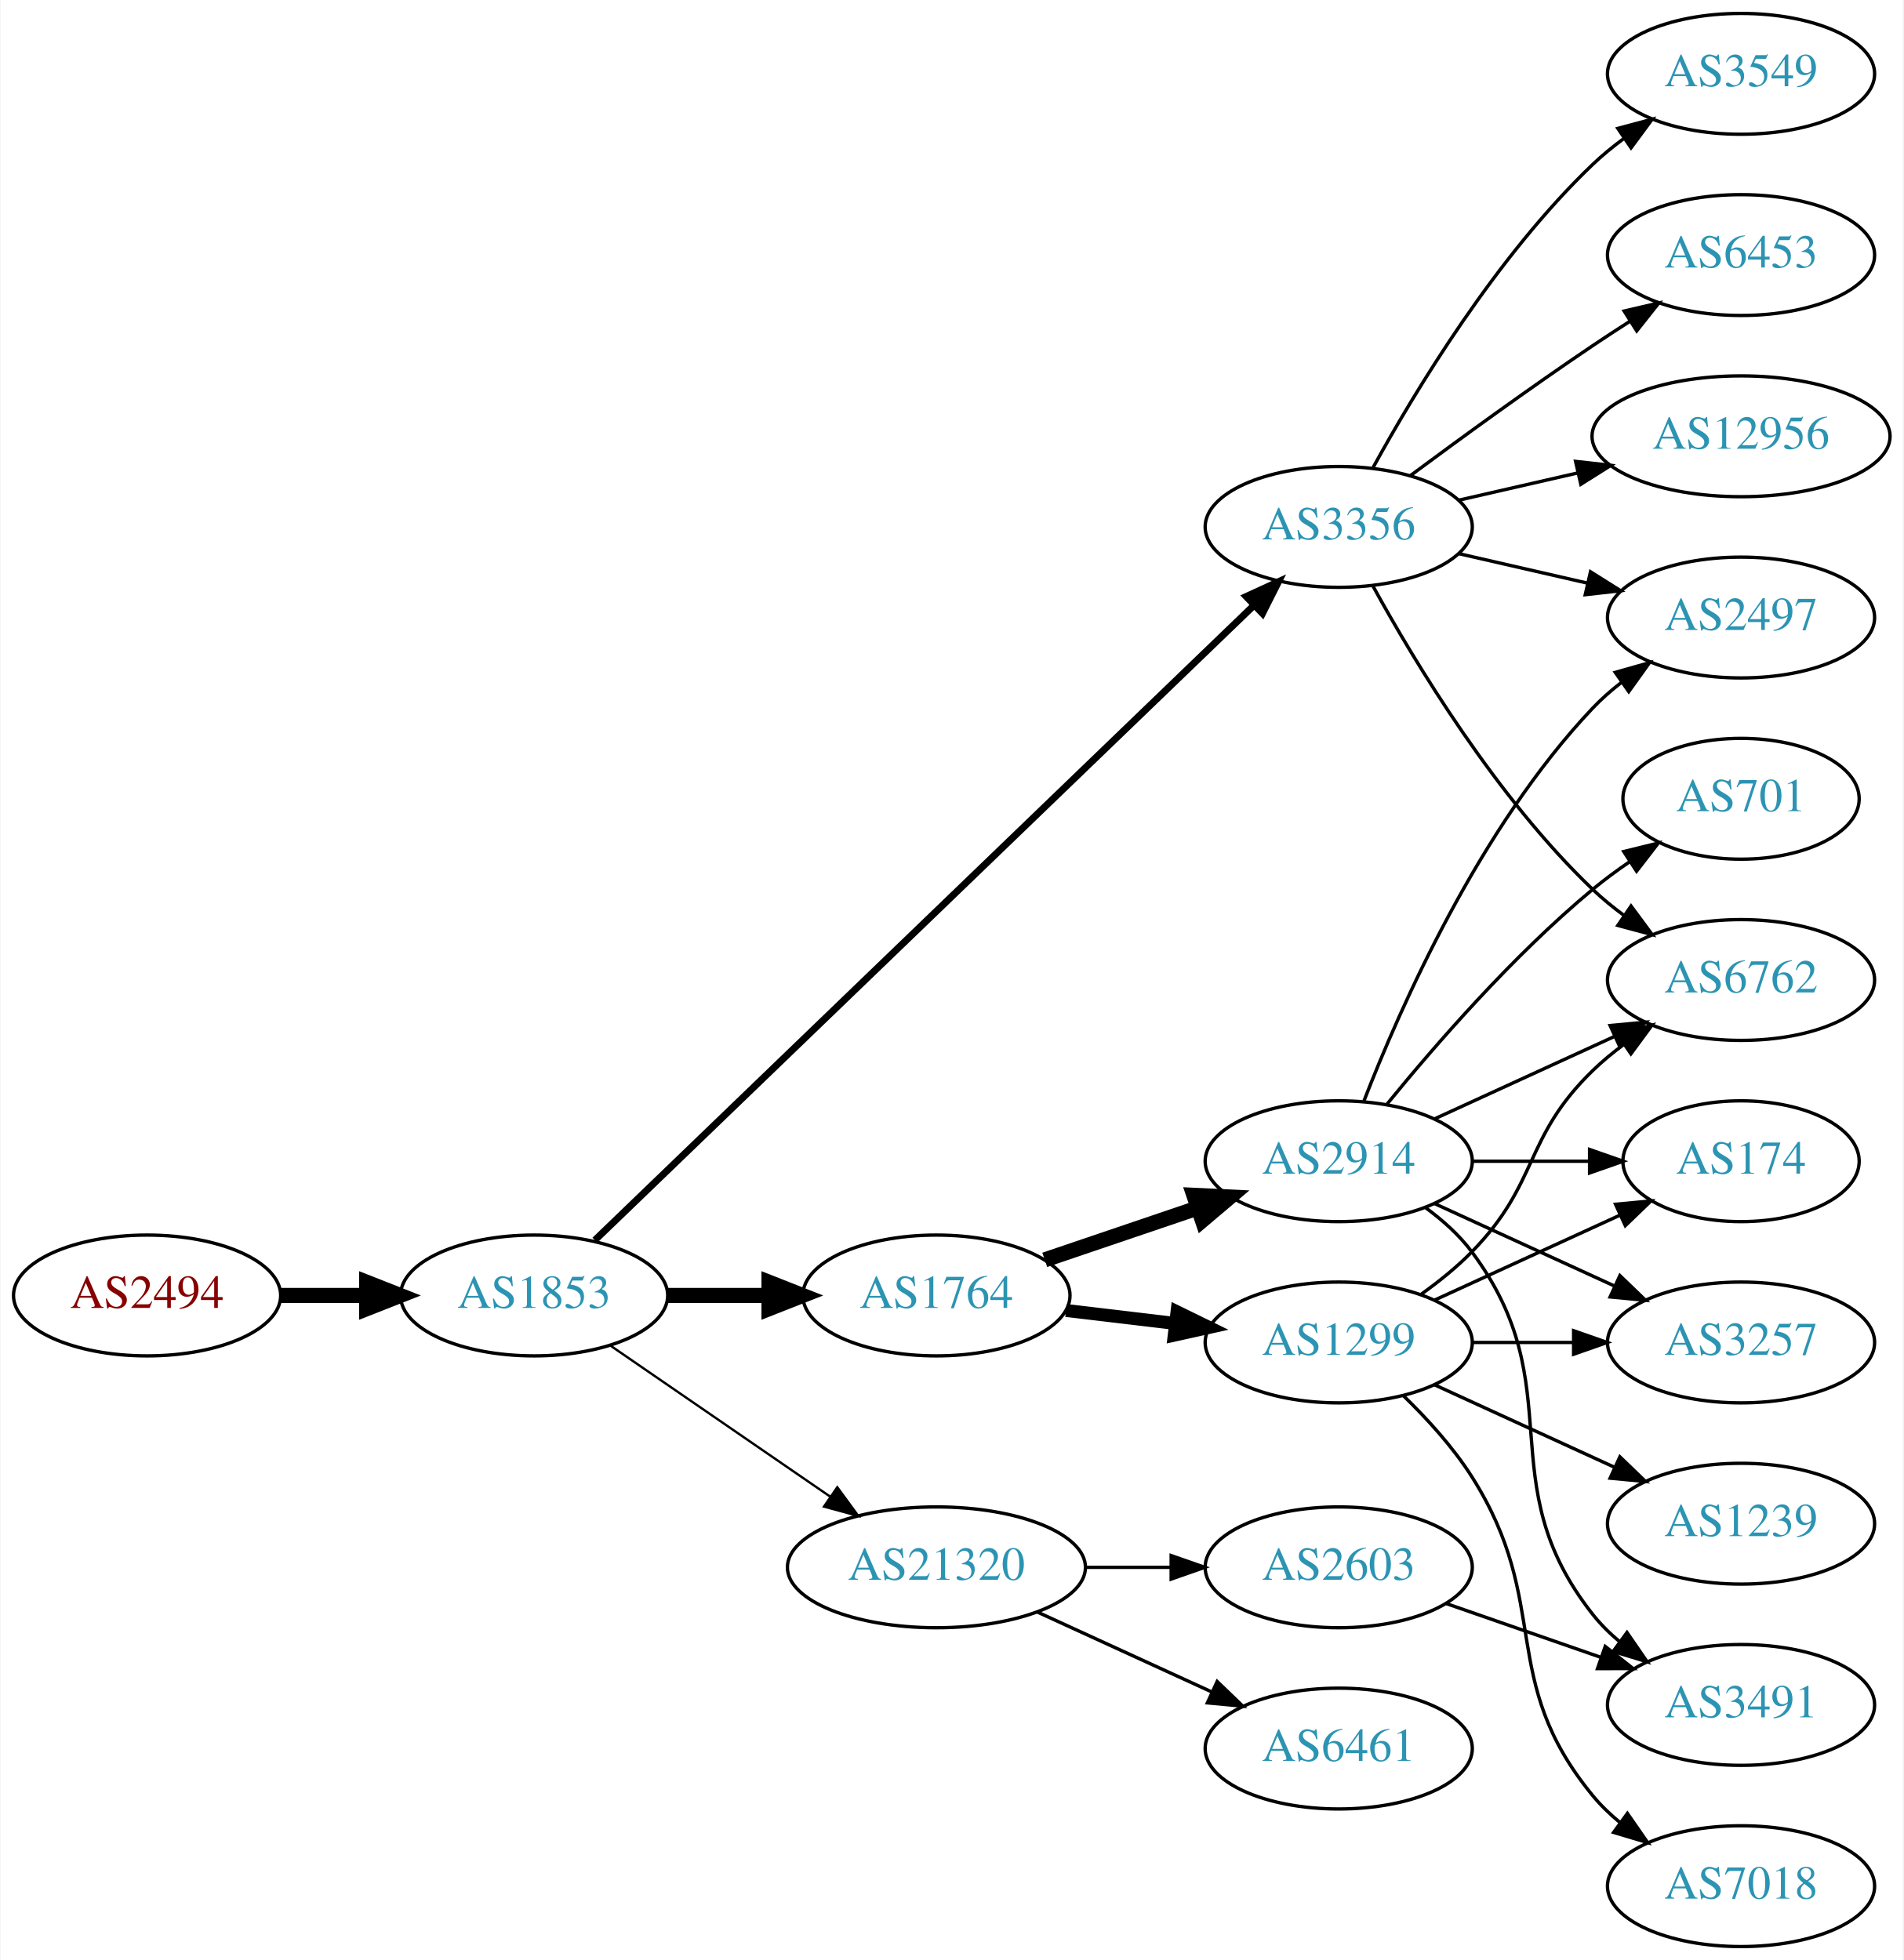
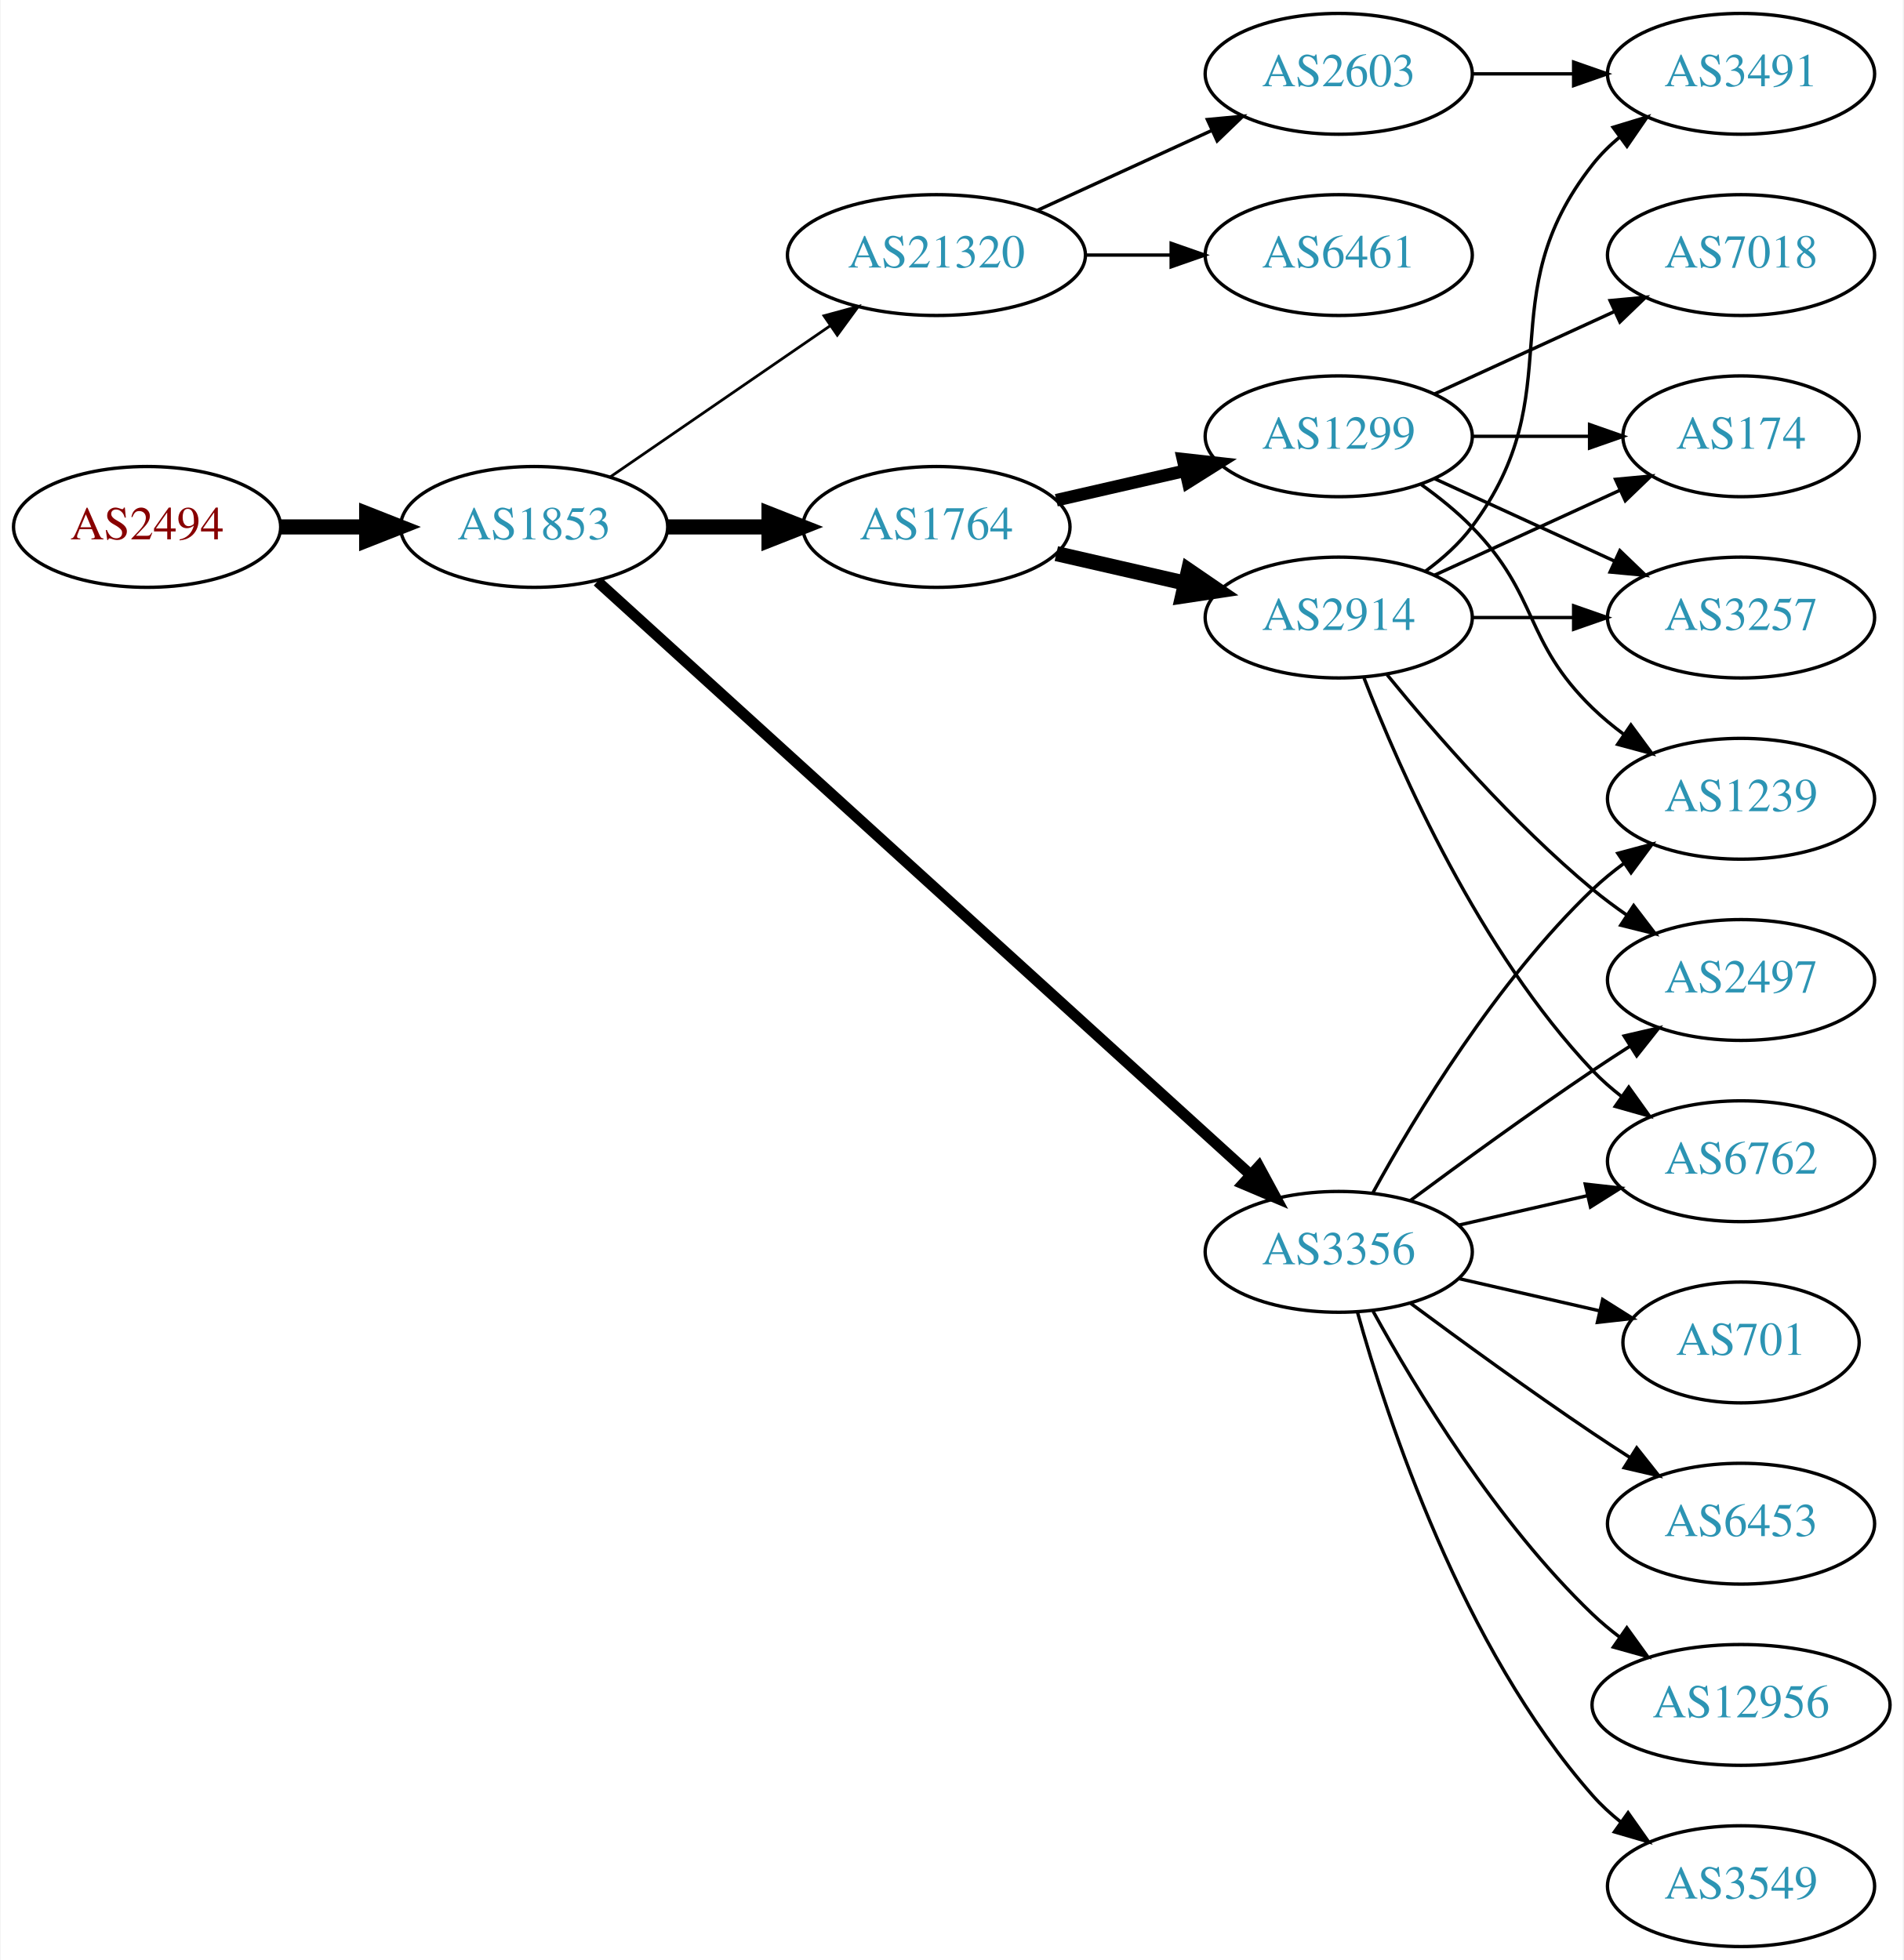
<svg xmlns="http://www.w3.org/2000/svg" xmlns:xlink="http://www.w3.org/1999/xlink" width="567pt" height="584pt" viewBox="0.00 0.00 566.66 584.00">
  <g id="graph0" class="graph" transform="scale(1 1) rotate(0) translate(4 580)">
    <polygon fill="white" stroke="none" points="-4,4 -4,-580 562.663,-580 562.663,4 -4,4" />
    <g id="node1" class="node">
      <g id="a_node1">
        <a xlink:href="/asn/2494" xlink:title="AS2494 ~ MUWNET Autonomous System [AT]">
-           <ellipse fill="#ffffff" stroke="black" cx="39.647" cy="-194" rx="39.794" ry="18" />
-           <text text-anchor="middle" x="39.647" y="-190.3" font-family="Times,serif" font-size="14.00" fill="#880000">AS2494</text>
+           <ellipse fill="#ffffff" stroke="black" cx="39.647" cy="-423" rx="39.794" ry="18" />
+           <text text-anchor="middle" x="39.647" y="-419.3" font-family="Times,serif" font-size="14.00" fill="#880000">AS2494</text>
        </a>
      </g>
    </g>
    <g id="node2" class="node">
      <g id="a_node2">
        <a xlink:href="/asn/1853" xlink:title="AS1853 ~ ACOnet Backbone [AT]">
-           <ellipse fill="#ffffff" stroke="black" cx="154.939" cy="-194" rx="39.794" ry="18" />
-           <text text-anchor="middle" x="154.939" y="-190.3" font-family="Times,serif" font-size="14.00" fill="#2c94b3">AS1853</text>
+           <ellipse fill="#ffffff" stroke="black" cx="154.939" cy="-423" rx="39.794" ry="18" />
+           <text text-anchor="middle" x="154.939" y="-419.3" font-family="Times,serif" font-size="14.00" fill="#2c94b3">AS1853</text>
        </a>
      </g>
    </g>
    <g id="edge1" class="edge">
-       <path fill="none" stroke="black" stroke-width="4.5" d="M79.319,-194C87.522,-194 96.286,-194 104.818,-194" />
-       <polygon fill="black" stroke="black" stroke-width="4.5" points="105.057,-197.938 115.057,-194 105.057,-190.063 105.057,-197.938" />
+       <path fill="none" stroke="black" stroke-width="4.5" d="M79.319,-423C87.522,-423 96.286,-423 104.818,-423" />
+       <polygon fill="black" stroke="black" stroke-width="4.5" points="105.057,-426.938 115.057,-423 105.057,-419.063 105.057,-426.938" />
    </g>
    <g id="node3" class="node">
      <g id="a_node3">
-         <a xlink:href="/asn/3356" xlink:title="AS3356 ~ Level 3 Parent, LLC [US]">
-           <ellipse fill="#ffffff" stroke="black" cx="394.625" cy="-423" rx="39.794" ry="18" />
-           <text text-anchor="middle" x="394.625" y="-419.3" font-family="Times,serif" font-size="14.00" fill="#2c94b3">AS3356</text>
+         <a xlink:href="/asn/21320" xlink:title="AS21320 ~ GEANT Vereniging [EU]">
+           <ellipse fill="#ffffff" stroke="black" cx="274.782" cy="-504" rx="44.393" ry="18" />
+           <text text-anchor="middle" x="274.782" y="-500.3" font-family="Times,serif" font-size="14.00" fill="#2c94b3">AS21320</text>
        </a>
      </g>
    </g>
    <g id="edge2" class="edge">
-       <path fill="none" stroke="black" stroke-width="2.077" d="M173.033,-210.469C214.575,-250.493 320.956,-352.987 369.192,-399.46" />
-       <polygon fill="black" stroke="black" stroke-width="2.077" points="367.056,-402.262 376.686,-406.68 371.913,-397.221 367.056,-402.262" />
+       <path fill="none" stroke="black" stroke-width="0.818" d="M177.554,-437.857C195.926,-450.485 222.519,-468.764 243.095,-482.907" />
+       <polygon fill="black" stroke="black" stroke-width="0.818" points="241.281,-485.907 251.504,-488.687 245.246,-480.138 241.281,-485.907" />
    </g>
    <g id="node4" class="node">
      <g id="a_node4">
-         <a xlink:href="/asn/1764" xlink:title="AS1764 ~ NEXTLAYER-AS [AT]">
-           <ellipse fill="#ffffff" stroke="black" cx="274.782" cy="-194" rx="39.794" ry="18" />
-           <text text-anchor="middle" x="274.782" y="-190.3" font-family="Times,serif" font-size="14.00" fill="#2c94b3">AS1764</text>
+         <a xlink:href="/asn/3356" xlink:title="AS3356 ~ LEVEL3 [US]">
+           <ellipse fill="#ffffff" stroke="black" cx="394.625" cy="-207" rx="39.794" ry="18" />
+           <text text-anchor="middle" x="394.625" y="-203.3" font-family="Times,serif" font-size="14.00" fill="#2c94b3">AS3356</text>
        </a>
      </g>
    </g>
    <g id="edge3" class="edge">
-       <path fill="none" stroke="black" stroke-width="4.5" d="M194.852,-194C204.405,-194 214.755,-194 224.718,-194" />
-       <polygon fill="black" stroke="black" stroke-width="4.5" points="224.91,-197.938 234.91,-194 224.91,-190.063 224.91,-197.938" />
+       <path fill="none" stroke="black" stroke-width="3.273" d="M173.804,-406.765C215.632,-368.753 320.026,-273.884 368.348,-229.97" />
+       <polygon fill="black" stroke="black" stroke-width="3.273" points="370.83,-232.445 375.876,-223.129 366.122,-227.264 370.83,-232.445" />
    </g>
    <g id="node5" class="node">
      <g id="a_node5">
-         <a xlink:href="/asn/21320" xlink:title="AS21320 ~ GEANT Vereniging [EU]">
-           <ellipse fill="#ffffff" stroke="black" cx="274.782" cy="-113" rx="44.393" ry="18" />
-           <text text-anchor="middle" x="274.782" y="-109.3" font-family="Times,serif" font-size="14.00" fill="#2c94b3">AS21320</text>
+         <a xlink:href="/asn/1764" xlink:title="AS1764 ~ NEXTLAYER-AS [AT]">
+           <ellipse fill="#ffffff" stroke="black" cx="274.782" cy="-423" rx="39.794" ry="18" />
+           <text text-anchor="middle" x="274.782" y="-419.3" font-family="Times,serif" font-size="14.00" fill="#2c94b3">AS1764</text>
        </a>
      </g>
    </g>
    <g id="edge4" class="edge">
-       <path fill="none" stroke="black" stroke-width="0.692" d="M177.554,-179.143C195.926,-166.515 222.519,-148.236 243.095,-134.093" />
-       <polygon fill="black" stroke="black" stroke-width="0.692" points="245.246,-136.862 251.504,-128.313 241.281,-131.093 245.246,-136.862" />
+       <path fill="none" stroke="black" stroke-width="4.5" d="M194.852,-423C204.405,-423 214.755,-423 224.718,-423" />
+       <polygon fill="black" stroke="black" stroke-width="4.5" points="224.91,-426.938 234.91,-423 224.91,-419.063 224.91,-426.938" />
    </g>
    <g id="node6" class="node">
      <g id="a_node6">
-         <a xlink:href="/asn/6453" xlink:title="AS6453 ~ TATA COMMUNICATIONS (AMERICA) INC [US]">
-           <ellipse fill="#ffffff" stroke="black" cx="514.467" cy="-504" rx="39.794" ry="18" />
-           <text text-anchor="middle" x="514.467" y="-500.3" font-family="Times,serif" font-size="14.00" fill="#2c94b3">AS6453</text>
+         <a xlink:href="/asn/6461" xlink:title="AS6461 ~ Zayo Bandwidth [US]">
+           <ellipse fill="#ffffff" stroke="black" cx="394.625" cy="-504" rx="39.794" ry="18" />
+           <text text-anchor="middle" x="394.625" y="-500.3" font-family="Times,serif" font-size="14.00" fill="#2c94b3">AS6461</text>
        </a>
      </g>
    </g>
    <g id="edge5" class="edge">
-       <path fill="none" stroke="black" d="M415.955,-438.277C430.817,-449.304 451.562,-464.407 470.271,-477 473.82,-479.389 477.57,-481.839 481.319,-484.242" />
-       <polygon fill="black" stroke="black" points="479.645,-487.325 489.967,-489.712 483.387,-481.409 479.645,-487.325" />
+       <path fill="none" stroke="black" d="M318.993,-504C327.306,-504 336.068,-504 344.551,-504" />
+       <polygon fill="black" stroke="black" points="344.709,-507.5 354.709,-504 344.709,-500.5 344.709,-507.5" />
    </g>
    <g id="node7" class="node">
      <g id="a_node7">
-         <a xlink:href="/asn/12956" xlink:title="AS12956 ~ TELXIUS [ES]">
-           <ellipse fill="#ffffff" stroke="black" cx="514.467" cy="-450" rx="44.393" ry="18" />
-           <text text-anchor="middle" x="514.467" y="-446.3" font-family="Times,serif" font-size="14.00" fill="#2c94b3">AS12956</text>
+         <a xlink:href="/asn/2603" xlink:title="AS2603 ~ NORDUnet [NO]">
+           <ellipse fill="#ffffff" stroke="black" cx="394.625" cy="-558" rx="39.794" ry="18" />
+           <text text-anchor="middle" x="394.625" y="-554.3" font-family="Times,serif" font-size="14.00" fill="#2c94b3">AS2603</text>
        </a>
      </g>
    </g>
    <g id="edge6" class="edge">
-       <path fill="none" stroke="black" d="M430.344,-430.955C441.482,-433.507 454.018,-436.379 465.911,-439.104" />
-       <polygon fill="black" stroke="black" points="465.176,-442.526 475.705,-441.348 466.739,-435.703 465.176,-442.526" />
+       <path fill="none" stroke="black" d="M304.912,-517.348C320.523,-524.502 339.92,-533.391 356.593,-541.03" />
+       <polygon fill="black" stroke="black" points="355.496,-544.378 366.045,-545.362 358.412,-538.014 355.496,-544.378" />
    </g>
    <g id="node8" class="node">
      <g id="a_node8">
-         <a xlink:href="/asn/3549" xlink:title="AS3549 ~ Level 3 Parent, LLC [US]">
-           <ellipse fill="#ffffff" stroke="black" cx="514.467" cy="-558" rx="39.794" ry="18" />
-           <text text-anchor="middle" x="514.467" y="-554.3" font-family="Times,serif" font-size="14.00" fill="#2c94b3">AS3549</text>
+         <a xlink:href="/asn/2497" xlink:title="AS2497 ~ Internet Initiative Japan Inc. [JP]">
+           <ellipse fill="#ffffff" stroke="black" cx="514.467" cy="-288" rx="39.794" ry="18" />
+           <text text-anchor="middle" x="514.467" y="-284.3" font-family="Times,serif" font-size="14.00" fill="#2c94b3">AS2497</text>
        </a>
      </g>
    </g>
    <g id="edge7" class="edge">
-       <path fill="none" stroke="black" d="M404.866,-440.713C417.411,-463.561 441.588,-503.611 470.271,-531 473.139,-533.739 476.328,-536.347 479.637,-538.785" />
-       <polygon fill="black" stroke="black" points="477.761,-541.742 487.996,-544.477 481.7,-535.956 477.761,-541.742" />
+       <path fill="none" stroke="black" d="M415.955,-222.277C430.817,-233.304 451.562,-248.407 470.271,-261 473.82,-263.389 477.57,-265.839 481.319,-268.242" />
+       <polygon fill="black" stroke="black" points="479.645,-271.325 489.967,-273.712 483.387,-265.409 479.645,-271.325" />
    </g>
    <g id="node9" class="node">
      <g id="a_node9">
-         <a xlink:href="/asn/2497" xlink:title="AS2497 ~ Internet Initiative Japan Inc. [JP]">
-           <ellipse fill="#ffffff" stroke="black" cx="514.467" cy="-396" rx="39.794" ry="18" />
-           <text text-anchor="middle" x="514.467" y="-392.3" font-family="Times,serif" font-size="14.00" fill="#2c94b3">AS2497</text>
+         <a xlink:href="/asn/1239" xlink:title="AS1239 ~ Sprint [US]">
+           <ellipse fill="#ffffff" stroke="black" cx="514.467" cy="-342" rx="39.794" ry="18" />
+           <text text-anchor="middle" x="514.467" y="-338.3" font-family="Times,serif" font-size="14.00" fill="#2c94b3">AS1239</text>
        </a>
      </g>
    </g>
    <g id="edge8" class="edge">
-       <path fill="none" stroke="black" d="M430.344,-415.045C442.344,-412.296 455.965,-409.175 468.657,-406.267" />
-       <polygon fill="black" stroke="black" points="469.623,-409.636 478.589,-403.991 468.06,-402.813 469.623,-409.636" />
+       <path fill="none" stroke="black" d="M404.866,-224.713C417.411,-247.561 441.588,-287.611 470.271,-315 473.139,-317.739 476.328,-320.347 479.637,-322.785" />
+       <polygon fill="black" stroke="black" points="477.761,-325.742 487.996,-328.477 481.7,-319.956 477.761,-325.742" />
    </g>
    <g id="node10" class="node">
      <g id="a_node10">
        <a xlink:href="/asn/6762" xlink:title="AS6762 ~ TELECOM ITALIA SPARKLE S.p.A. [IT]">
-           <ellipse fill="#ffffff" stroke="black" cx="514.467" cy="-288" rx="39.794" ry="18" />
-           <text text-anchor="middle" x="514.467" y="-284.3" font-family="Times,serif" font-size="14.00" fill="#2c94b3">AS6762</text>
+           <ellipse fill="#ffffff" stroke="black" cx="514.467" cy="-234" rx="39.794" ry="18" />
+           <text text-anchor="middle" x="514.467" y="-230.3" font-family="Times,serif" font-size="14.00" fill="#2c94b3">AS6762</text>
        </a>
      </g>
    </g>
    <g id="edge9" class="edge">
-       <path fill="none" stroke="black" d="M404.866,-405.287C417.411,-382.439 441.588,-342.389 470.271,-315 473.139,-312.261 476.328,-309.653 479.637,-307.215" />
-       <polygon fill="black" stroke="black" points="481.7,-310.044 487.996,-301.523 477.761,-304.258 481.7,-310.044" />
+       <path fill="none" stroke="black" d="M430.344,-214.955C442.344,-217.704 455.965,-220.825 468.657,-223.733" />
+       <polygon fill="black" stroke="black" points="468.06,-227.187 478.589,-226.009 469.623,-220.364 468.06,-227.187" />
    </g>
    <g id="node11" class="node">
      <g id="a_node11">
-         <a xlink:href="/asn/2914" xlink:title="AS2914 ~ NTT America, Inc. [US]">
-           <ellipse fill="#ffffff" stroke="black" cx="394.625" cy="-234" rx="39.794" ry="18" />
-           <text text-anchor="middle" x="394.625" y="-230.3" font-family="Times,serif" font-size="14.00" fill="#2c94b3">AS2914</text>
+         <a xlink:href="/asn/6453" xlink:title="AS6453 ~ TATA COMMUNICATIONS (AMERICA) INC [US]">
+           <ellipse fill="#ffffff" stroke="black" cx="514.467" cy="-126" rx="39.794" ry="18" />
+           <text text-anchor="middle" x="514.467" y="-122.3" font-family="Times,serif" font-size="14.00" fill="#2c94b3">AS6453</text>
        </a>
      </g>
    </g>
    <g id="edge10" class="edge">
-       <path fill="none" stroke="black" stroke-width="4.5" d="M307.052,-204.614C321.036,-209.361 337.707,-215.019 352.668,-220.098" />
-       <polygon fill="black" stroke="black" stroke-width="4.5" points="351.473,-223.85 362.208,-223.336 354.004,-216.393 351.473,-223.85" />
+       <path fill="none" stroke="black" d="M415.955,-191.723C430.817,-180.696 451.562,-165.593 470.271,-153 473.82,-150.611 477.57,-148.161 481.319,-145.758" />
+       <polygon fill="black" stroke="black" points="483.387,-148.591 489.967,-140.288 479.645,-142.675 483.387,-148.591" />
    </g>
    <g id="node12" class="node">
      <g id="a_node12">
+         <a xlink:href="/asn/12956" xlink:title="AS12956 ~ TELXIUS [ES]">
+           <ellipse fill="#ffffff" stroke="black" cx="514.467" cy="-72" rx="44.393" ry="18" />
+           <text text-anchor="middle" x="514.467" y="-68.3" font-family="Times,serif" font-size="14.00" fill="#2c94b3">AS12956</text>
+         </a>
+       </g>
+     </g>
+     <g id="edge11" class="edge">
+       <path fill="none" stroke="black" d="M404.866,-189.287C417.411,-166.439 441.588,-126.389 470.271,-99 472.778,-96.607 475.529,-94.313 478.391,-92.145" />
+       <polygon fill="black" stroke="black" points="480.443,-94.982 486.641,-86.389 476.438,-89.241 480.443,-94.982" />
+     </g>
+     <g id="node13" class="node">
+       <g id="a_node13">
+         <a xlink:href="/asn/3549" xlink:title="AS3549 ~ Level 3 Parent, LLC [US]">
+           <ellipse fill="#ffffff" stroke="black" cx="514.467" cy="-18" rx="39.794" ry="18" />
+           <text text-anchor="middle" x="514.467" y="-14.3" font-family="Times,serif" font-size="14.00" fill="#2c94b3">AS3549</text>
+         </a>
+       </g>
+     </g>
+     <g id="edge12" class="edge">
+       <path fill="none" stroke="black" d="M400.197,-189.054C409.103,-157.005 431.387,-89.158 470.271,-45 472.755,-42.179 475.605,-39.551 478.63,-37.129" />
+       <polygon fill="black" stroke="black" points="480.816,-39.869 486.92,-31.209 476.748,-34.172 480.816,-39.869" />
+     </g>
+     <g id="node14" class="node">
+       <g id="a_node14">
+         <a xlink:href="/asn/701" xlink:title="AS701 ~ UUNET [US]">
+           <ellipse fill="#ffffff" stroke="black" cx="514.467" cy="-180" rx="35.194" ry="18" />
+           <text text-anchor="middle" x="514.467" y="-176.3" font-family="Times,serif" font-size="14.00" fill="#2c94b3">AS701</text>
+         </a>
+       </g>
+     </g>
+     <g id="edge13" class="edge">
+       <path fill="none" stroke="black" d="M430.344,-199.045C443.436,-196.045 458.459,-192.604 472.099,-189.478" />
+       <polygon fill="black" stroke="black" points="473.241,-192.807 482.207,-187.162 471.677,-185.984 473.241,-192.807" />
+     </g>
+     <g id="node15" class="node">
+       <g id="a_node15">
        <a xlink:href="/asn/1299" xlink:title="AS1299 ~ Telia Carrier [EU]">
-           <ellipse fill="#ffffff" stroke="black" cx="394.625" cy="-180" rx="39.794" ry="18" />
-           <text text-anchor="middle" x="394.625" y="-176.3" font-family="Times,serif" font-size="14.00" fill="#2c94b3">AS1299</text>
-         </a>
-       </g>
-     </g>
-     <g id="edge11" class="edge">
-       <path fill="none" stroke="black" stroke-width="3.857" d="M313.392,-189.532C323.703,-188.307 335.021,-186.962 345.821,-185.679" />
-       <polygon fill="black" stroke="black" stroke-width="3.857" points="346.45,-189.129 355.968,-184.474 345.624,-182.178 346.45,-189.129" />
-     </g>
-     <g id="node19" class="node">
-       <g id="a_node19">
-         <a xlink:href="/asn/2603" xlink:title="AS2603 ~ NORDUnet [NO]">
-           <ellipse fill="#ffffff" stroke="black" cx="394.625" cy="-113" rx="39.794" ry="18" />
-           <text text-anchor="middle" x="394.625" y="-109.3" font-family="Times,serif" font-size="14.00" fill="#2c94b3">AS2603</text>
-         </a>
-       </g>
-     </g>
-     <g id="edge23" class="edge">
-       <path fill="none" stroke="black" d="M318.993,-113C327.306,-113 336.068,-113 344.551,-113" />
-       <polygon fill="black" stroke="black" points="344.709,-116.5 354.709,-113 344.709,-109.5 344.709,-116.5" />
+           <ellipse fill="#ffffff" stroke="black" cx="394.625" cy="-450" rx="39.794" ry="18" />
+           <text text-anchor="middle" x="394.625" y="-446.3" font-family="Times,serif" font-size="14.00" fill="#2c94b3">AS1299</text>
+         </a>
+       </g>
+     </g>
+     <g id="edge14" class="edge">
+       <path fill="none" stroke="black" stroke-width="3.75" d="M310.501,-430.955C322.501,-433.704 336.122,-436.825 348.815,-439.733" />
+       <polygon fill="black" stroke="black" stroke-width="3.75" points="348.217,-443.187 358.746,-442.009 349.78,-436.364 348.217,-443.187" />
+     </g>
+     <g id="node16" class="node">
+       <g id="a_node16">
+         <a xlink:href="/asn/2914" xlink:title="AS2914 ~ NTT America, Inc. [US]">
+           <ellipse fill="#ffffff" stroke="black" cx="394.625" cy="-396" rx="39.794" ry="18" />
+           <text text-anchor="middle" x="394.625" y="-392.3" font-family="Times,serif" font-size="14.00" fill="#2c94b3">AS2914</text>
+         </a>
+       </g>
+     </g>
+     <g id="edge15" class="edge">
+       <path fill="none" stroke="black" stroke-width="4.5" d="M310.501,-415.045C322.501,-412.296 336.122,-409.175 348.815,-406.267" />
+       <polygon fill="black" stroke="black" stroke-width="4.5" points="349.878,-410.063 358.746,-403.991 348.119,-402.387 349.878,-410.063" />
    </g>
    <g id="node20" class="node">
      <g id="a_node20">
-         <a xlink:href="/asn/6461" xlink:title="AS6461 ~ Zayo Bandwidth [US]">
-           <ellipse fill="#ffffff" stroke="black" cx="394.625" cy="-59" rx="39.794" ry="18" />
-           <text text-anchor="middle" x="394.625" y="-55.3" font-family="Times,serif" font-size="14.00" fill="#2c94b3">AS6461</text>
-         </a>
-       </g>
-     </g>
-     <g id="edge24" class="edge">
-       <path fill="none" stroke="black" d="M304.912,-99.652C320.523,-92.498 339.92,-83.609 356.593,-75.969" />
-       <polygon fill="black" stroke="black" points="358.412,-78.986 366.045,-71.638 355.496,-72.622 358.412,-78.986" />
-     </g>
-     <g id="edge13" class="edge">
-       <path fill="none" stroke="black" d="M402.148,-251.994C412.898,-279.728 436.555,-333.429 470.271,-369 472.857,-371.728 475.774,-374.294 478.843,-376.677" />
-       <polygon fill="black" stroke="black" points="476.997,-379.658 487.191,-382.543 481.021,-373.93 476.997,-379.658" />
+         <a xlink:href="/asn/3491" xlink:title="AS3491 ~ PCCW Global, Inc. [US]">
+           <ellipse fill="#ffffff" stroke="black" cx="514.467" cy="-558" rx="39.794" ry="18" />
+           <text text-anchor="middle" x="514.467" y="-554.3" font-family="Times,serif" font-size="14.00" fill="#2c94b3">AS3491</text>
+         </a>
+       </g>
+     </g>
+     <g id="edge25" class="edge">
+       <path fill="none" stroke="black" d="M434.537,-558C444.091,-558 454.44,-558 464.403,-558" />
+       <polygon fill="black" stroke="black" points="464.595,-561.5 474.595,-558 464.595,-554.5 464.595,-561.5" />
    </g>
    <g id="edge16" class="edge">
-       <path fill="none" stroke="black" d="M423.253,-246.661C439.21,-253.973 459.481,-263.261 476.764,-271.181" />
-       <polygon fill="black" stroke="black" points="475.462,-274.435 486.011,-275.419 478.378,-268.071 475.462,-274.435" />
-     </g>
-     <g id="node13" class="node">
-       <g id="a_node13">
-         <a xlink:href="/asn/701" xlink:title="AS701 ~ UUNET [US]">
-           <ellipse fill="#ffffff" stroke="black" cx="514.467" cy="-342" rx="35.194" ry="18" />
-           <text text-anchor="middle" x="514.467" y="-338.3" font-family="Times,serif" font-size="14.00" fill="#2c94b3">AS701</text>
-         </a>
-       </g>
-     </g>
-     <g id="edge12" class="edge">
-       <path fill="none" stroke="black" d="M409.044,-251.065C423.158,-268.375 446.573,-295.345 470.271,-315 473.734,-317.872 477.527,-320.669 481.381,-323.308" />
-       <polygon fill="black" stroke="black" points="479.524,-326.275 489.814,-328.797 483.343,-320.408 479.524,-326.275" />
-     </g>
-     <g id="node14" class="node">
-       <g id="a_node14">
-         <a xlink:href="/asn/3257" xlink:title="AS3257 ~ GTT [DE]">
-           <ellipse fill="#ffffff" stroke="black" cx="514.467" cy="-180" rx="39.794" ry="18" />
-           <text text-anchor="middle" x="514.467" y="-176.3" font-family="Times,serif" font-size="14.00" fill="#2c94b3">AS3257</text>
-         </a>
-       </g>
-     </g>
-     <g id="edge14" class="edge">
-       <path fill="none" stroke="black" d="M423.253,-221.339C439.21,-214.027 459.481,-204.739 476.764,-196.819" />
-       <polygon fill="black" stroke="black" points="478.378,-199.929 486.011,-192.581 475.462,-193.565 478.378,-199.929" />
-     </g>
-     <g id="node15" class="node">
-       <g id="a_node15">
-         <a xlink:href="/asn/3491" xlink:title="AS3491 ~ PCCW Global, Inc. [US]">
-           <ellipse fill="#ffffff" stroke="black" cx="514.467" cy="-72" rx="39.794" ry="18" />
-           <text text-anchor="middle" x="514.467" y="-68.3" font-family="Times,serif" font-size="14.00" fill="#2c94b3">AS3491</text>
-         </a>
-       </g>
-     </g>
-     <g id="edge15" class="edge">
-       <path fill="none" stroke="black" d="M420.555,-220.118C425.631,-216.389 430.549,-211.984 434.271,-207 464.542,-166.458 438.972,-138.754 470.271,-99 472.596,-96.047 475.34,-93.33 478.299,-90.853" />
-       <polygon fill="black" stroke="black" points="480.492,-93.585 486.496,-84.855 476.358,-87.936 480.492,-93.585" />
-     </g>
-     <g id="node16" class="node">
-       <g id="a_node16">
-         <a xlink:href="/asn/174" xlink:title="AS174 ~ Cogent Communications [US]">
-           <ellipse fill="#ffffff" stroke="black" cx="514.467" cy="-234" rx="35.194" ry="18" />
-           <text text-anchor="middle" x="514.467" y="-230.3" font-family="Times,serif" font-size="14.00" fill="#2c94b3">AS174</text>
-         </a>
-       </g>
-     </g>
-     <g id="edge17" class="edge">
-       <path fill="none" stroke="black" d="M434.537,-234C445.624,-234 457.783,-234 469.166,-234" />
-       <polygon fill="black" stroke="black" points="469.348,-237.5 479.348,-234 469.348,-230.5 469.348,-237.5" />
-     </g>
-     <g id="edge19" class="edge">
-       <path fill="none" stroke="black" d="M419.219,-194.389C424.475,-198.148 429.806,-202.437 434.271,-207 454.443,-227.617 449.578,-240.906 470.271,-261 473.116,-263.763 476.29,-266.386 479.59,-268.834" />
-       <polygon fill="black" stroke="black" points="477.707,-271.786 487.938,-274.538 481.656,-266.006 477.707,-271.786" />
-     </g>
-     <g id="edge22" class="edge">
-       <path fill="none" stroke="black" d="M434.537,-180C444.091,-180 454.44,-180 464.403,-180" />
-       <polygon fill="black" stroke="black" points="464.595,-183.5 474.595,-180 464.595,-176.5 464.595,-183.5" />
-     </g>
-     <g id="edge18" class="edge">
-       <path fill="none" stroke="black" d="M423.253,-192.661C439.67,-200.183 460.651,-209.798 478.248,-217.861" />
-       <polygon fill="black" stroke="black" points="477.076,-221.174 487.625,-222.158 479.993,-214.811 477.076,-221.174" />
+       <path fill="none" stroke="black" d="M419.219,-435.611C424.475,-431.852 429.806,-427.563 434.271,-423 454.443,-402.383 449.578,-389.094 470.271,-369 473.116,-366.237 476.29,-363.614 479.59,-361.166" />
+       <polygon fill="black" stroke="black" points="481.656,-363.994 487.938,-355.462 477.707,-358.214 481.656,-363.994" />
    </g>
    <g id="node17" class="node">
      <g id="a_node17">
-         <a xlink:href="/asn/1239" xlink:title="AS1239 ~ Sprint [US]">
-           <ellipse fill="#ffffff" stroke="black" cx="514.467" cy="-126" rx="39.794" ry="18" />
-           <text text-anchor="middle" x="514.467" y="-122.3" font-family="Times,serif" font-size="14.00" fill="#2c94b3">AS1239</text>
-         </a>
-       </g>
-     </g>
-     <g id="edge20" class="edge">
-       <path fill="none" stroke="black" d="M423.253,-167.339C439.21,-160.027 459.481,-150.739 476.764,-142.819" />
-       <polygon fill="black" stroke="black" points="478.378,-145.929 486.011,-138.581 475.462,-139.565 478.378,-145.929" />
+         <a xlink:href="/asn/3257" xlink:title="AS3257 ~ GTT [DE]">
+           <ellipse fill="#ffffff" stroke="black" cx="514.467" cy="-396" rx="39.794" ry="18" />
+           <text text-anchor="middle" x="514.467" y="-392.3" font-family="Times,serif" font-size="14.00" fill="#2c94b3">AS3257</text>
+         </a>
+       </g>
+     </g>
+     <g id="edge17" class="edge">
+       <path fill="none" stroke="black" d="M423.253,-437.339C439.21,-430.027 459.481,-420.739 476.764,-412.819" />
+       <polygon fill="black" stroke="black" points="478.378,-415.929 486.011,-408.581 475.462,-409.565 478.378,-415.929" />
    </g>
    <g id="node18" class="node">
      <g id="a_node18">
        <a xlink:href="/asn/7018" xlink:title="AS7018 ~ AT&amp;T Services, Inc. [US]">
-           <ellipse fill="#ffffff" stroke="black" cx="514.467" cy="-18" rx="39.794" ry="18" />
-           <text text-anchor="middle" x="514.467" y="-14.3" font-family="Times,serif" font-size="14.00" fill="#2c94b3">AS7018</text>
-         </a>
-       </g>
+           <ellipse fill="#ffffff" stroke="black" cx="514.467" cy="-504" rx="39.794" ry="18" />
+           <text text-anchor="middle" x="514.467" y="-500.3" font-family="Times,serif" font-size="14.00" fill="#2c94b3">AS7018</text>
+         </a>
+       </g>
+     </g>
+     <g id="edge18" class="edge">
+       <path fill="none" stroke="black" d="M423.253,-462.661C439.21,-469.973 459.481,-479.261 476.764,-487.181" />
+       <polygon fill="black" stroke="black" points="475.462,-490.435 486.011,-491.419 478.378,-484.071 475.462,-490.435" />
+     </g>
+     <g id="node19" class="node">
+       <g id="a_node19">
+         <a xlink:href="/asn/174" xlink:title="AS174 ~ Cogent Communications [US]">
+           <ellipse fill="#ffffff" stroke="black" cx="514.467" cy="-450" rx="35.194" ry="18" />
+           <text text-anchor="middle" x="514.467" y="-446.3" font-family="Times,serif" font-size="14.00" fill="#2c94b3">AS174</text>
+         </a>
+       </g>
+     </g>
+     <g id="edge19" class="edge">
+       <path fill="none" stroke="black" d="M434.537,-450C445.624,-450 457.783,-450 469.166,-450" />
+       <polygon fill="black" stroke="black" points="469.348,-453.5 479.348,-450 469.348,-446.5 469.348,-453.5" />
    </g>
    <g id="edge21" class="edge">
-       <path fill="none" stroke="black" d="M413.839,-164.181C420.935,-157.302 428.686,-148.807 434.271,-140 458.454,-101.87 441.628,-79.904 470.271,-45 472.655,-42.094 475.439,-39.41 478.423,-36.952" />
-       <polygon fill="black" stroke="black" points="480.613,-39.687 486.654,-30.983 476.504,-34.02 480.613,-39.687" />
-     </g>
-     <g id="edge25" class="edge">
-       <path fill="none" stroke="black" d="M426.586,-102.228C440.683,-97.323 457.559,-91.451 472.673,-86.193" />
-       <polygon fill="black" stroke="black" points="474.008,-89.434 482.303,-82.843 471.708,-82.823 474.008,-89.434" />
+       <path fill="none" stroke="black" d="M409.044,-378.935C423.158,-361.625 446.573,-334.655 470.271,-315 473.487,-312.332 476.988,-309.73 480.558,-307.259" />
+       <polygon fill="black" stroke="black" points="482.482,-310.183 488.915,-301.764 478.636,-304.334 482.482,-310.183" />
+     </g>
+     <g id="edge20" class="edge">
+       <path fill="none" stroke="black" d="M402.148,-378.006C412.898,-350.272 436.555,-296.571 470.271,-261 472.857,-258.272 475.774,-255.706 478.843,-253.323" />
+       <polygon fill="black" stroke="black" points="481.021,-256.07 487.191,-247.457 476.997,-250.342 481.021,-256.07" />
+     </g>
+     <g id="edge22" class="edge">
+       <path fill="none" stroke="black" d="M434.537,-396C444.091,-396 454.44,-396 464.403,-396" />
+       <polygon fill="black" stroke="black" points="464.595,-399.5 474.595,-396 464.595,-392.5 464.595,-399.5" />
+     </g>
+     <g id="edge23" class="edge">
+       <path fill="none" stroke="black" d="M423.253,-408.661C439.67,-416.183 460.651,-425.798 478.248,-433.861" />
+       <polygon fill="black" stroke="black" points="477.076,-437.174 487.625,-438.158 479.993,-430.811 477.076,-437.174" />
+     </g>
+     <g id="edge24" class="edge">
+       <path fill="none" stroke="black" d="M420.555,-409.882C425.631,-413.611 430.549,-418.016 434.271,-423 464.542,-463.542 438.972,-491.246 470.271,-531 472.596,-533.953 475.34,-536.67 478.299,-539.147" />
+       <polygon fill="black" stroke="black" points="476.358,-542.064 486.496,-545.145 480.492,-536.415 476.358,-542.064" />
    </g>
  </g>
</svg>
